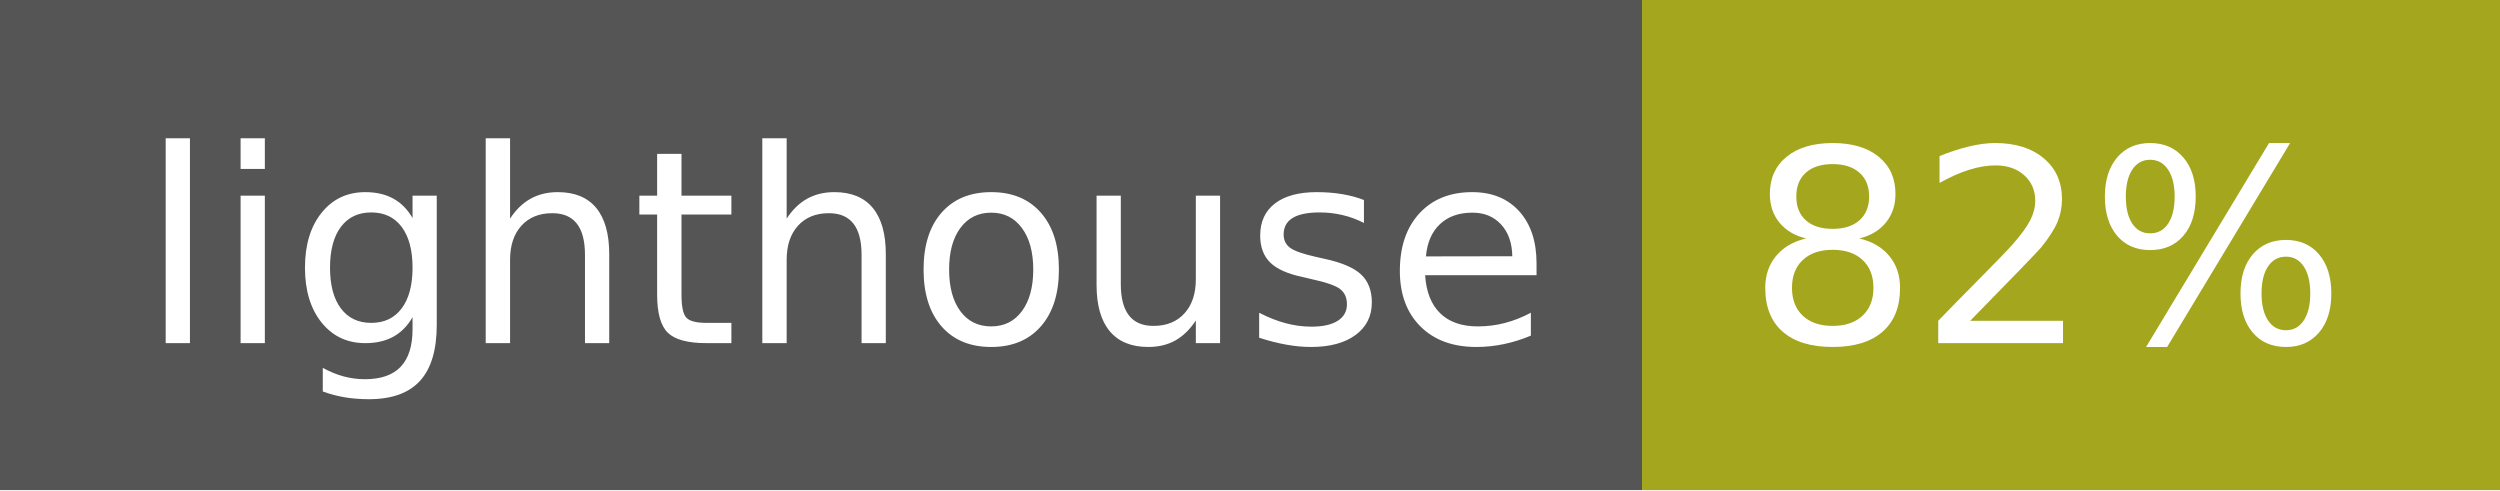
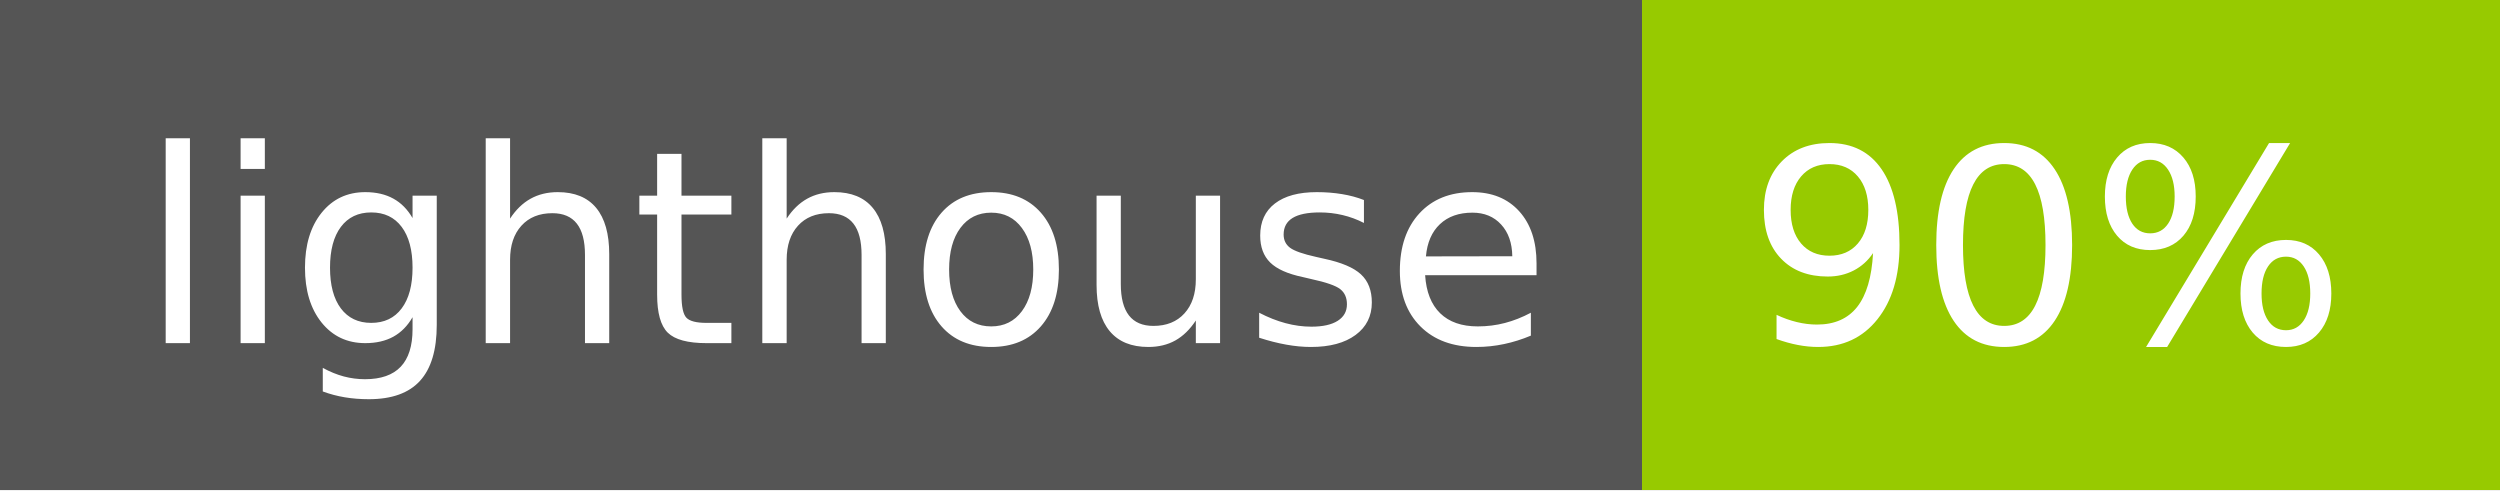
- <svg xmlns="http://www.w3.org/2000/svg" width="102" height="20" role="img" aria-label="lighthouse: 82%">
+ <svg xmlns="http://www.w3.org/2000/svg" width="102" height="20" role="img" aria-label="lighthouse: 90%">
  <g shape-rendering="crispEdges">
    <rect width="67" height="20" fill="#555" />
-     <rect x="67" width="35" height="20" fill="#a4a61d" />
+     <rect x="67" width="35" height="20" fill="#97ca00" />
  </g>
  <g fill="#fff" text-anchor="middle" font-family="Verdana,Geneva,DejaVu Sans,sans-serif" text-rendering="geometricPrecision" font-size="110">
    <text x="345" y="140" transform="scale(.1)" fill="#fff" textLength="570">lighthouse</text>
-     <text x="835" y="140" transform="scale(.1)" fill="#fff" textLength="250">82%</text>
+     <text x="835" y="140" transform="scale(.1)" fill="#fff" textLength="250">90%</text>
  </g>
</svg>
